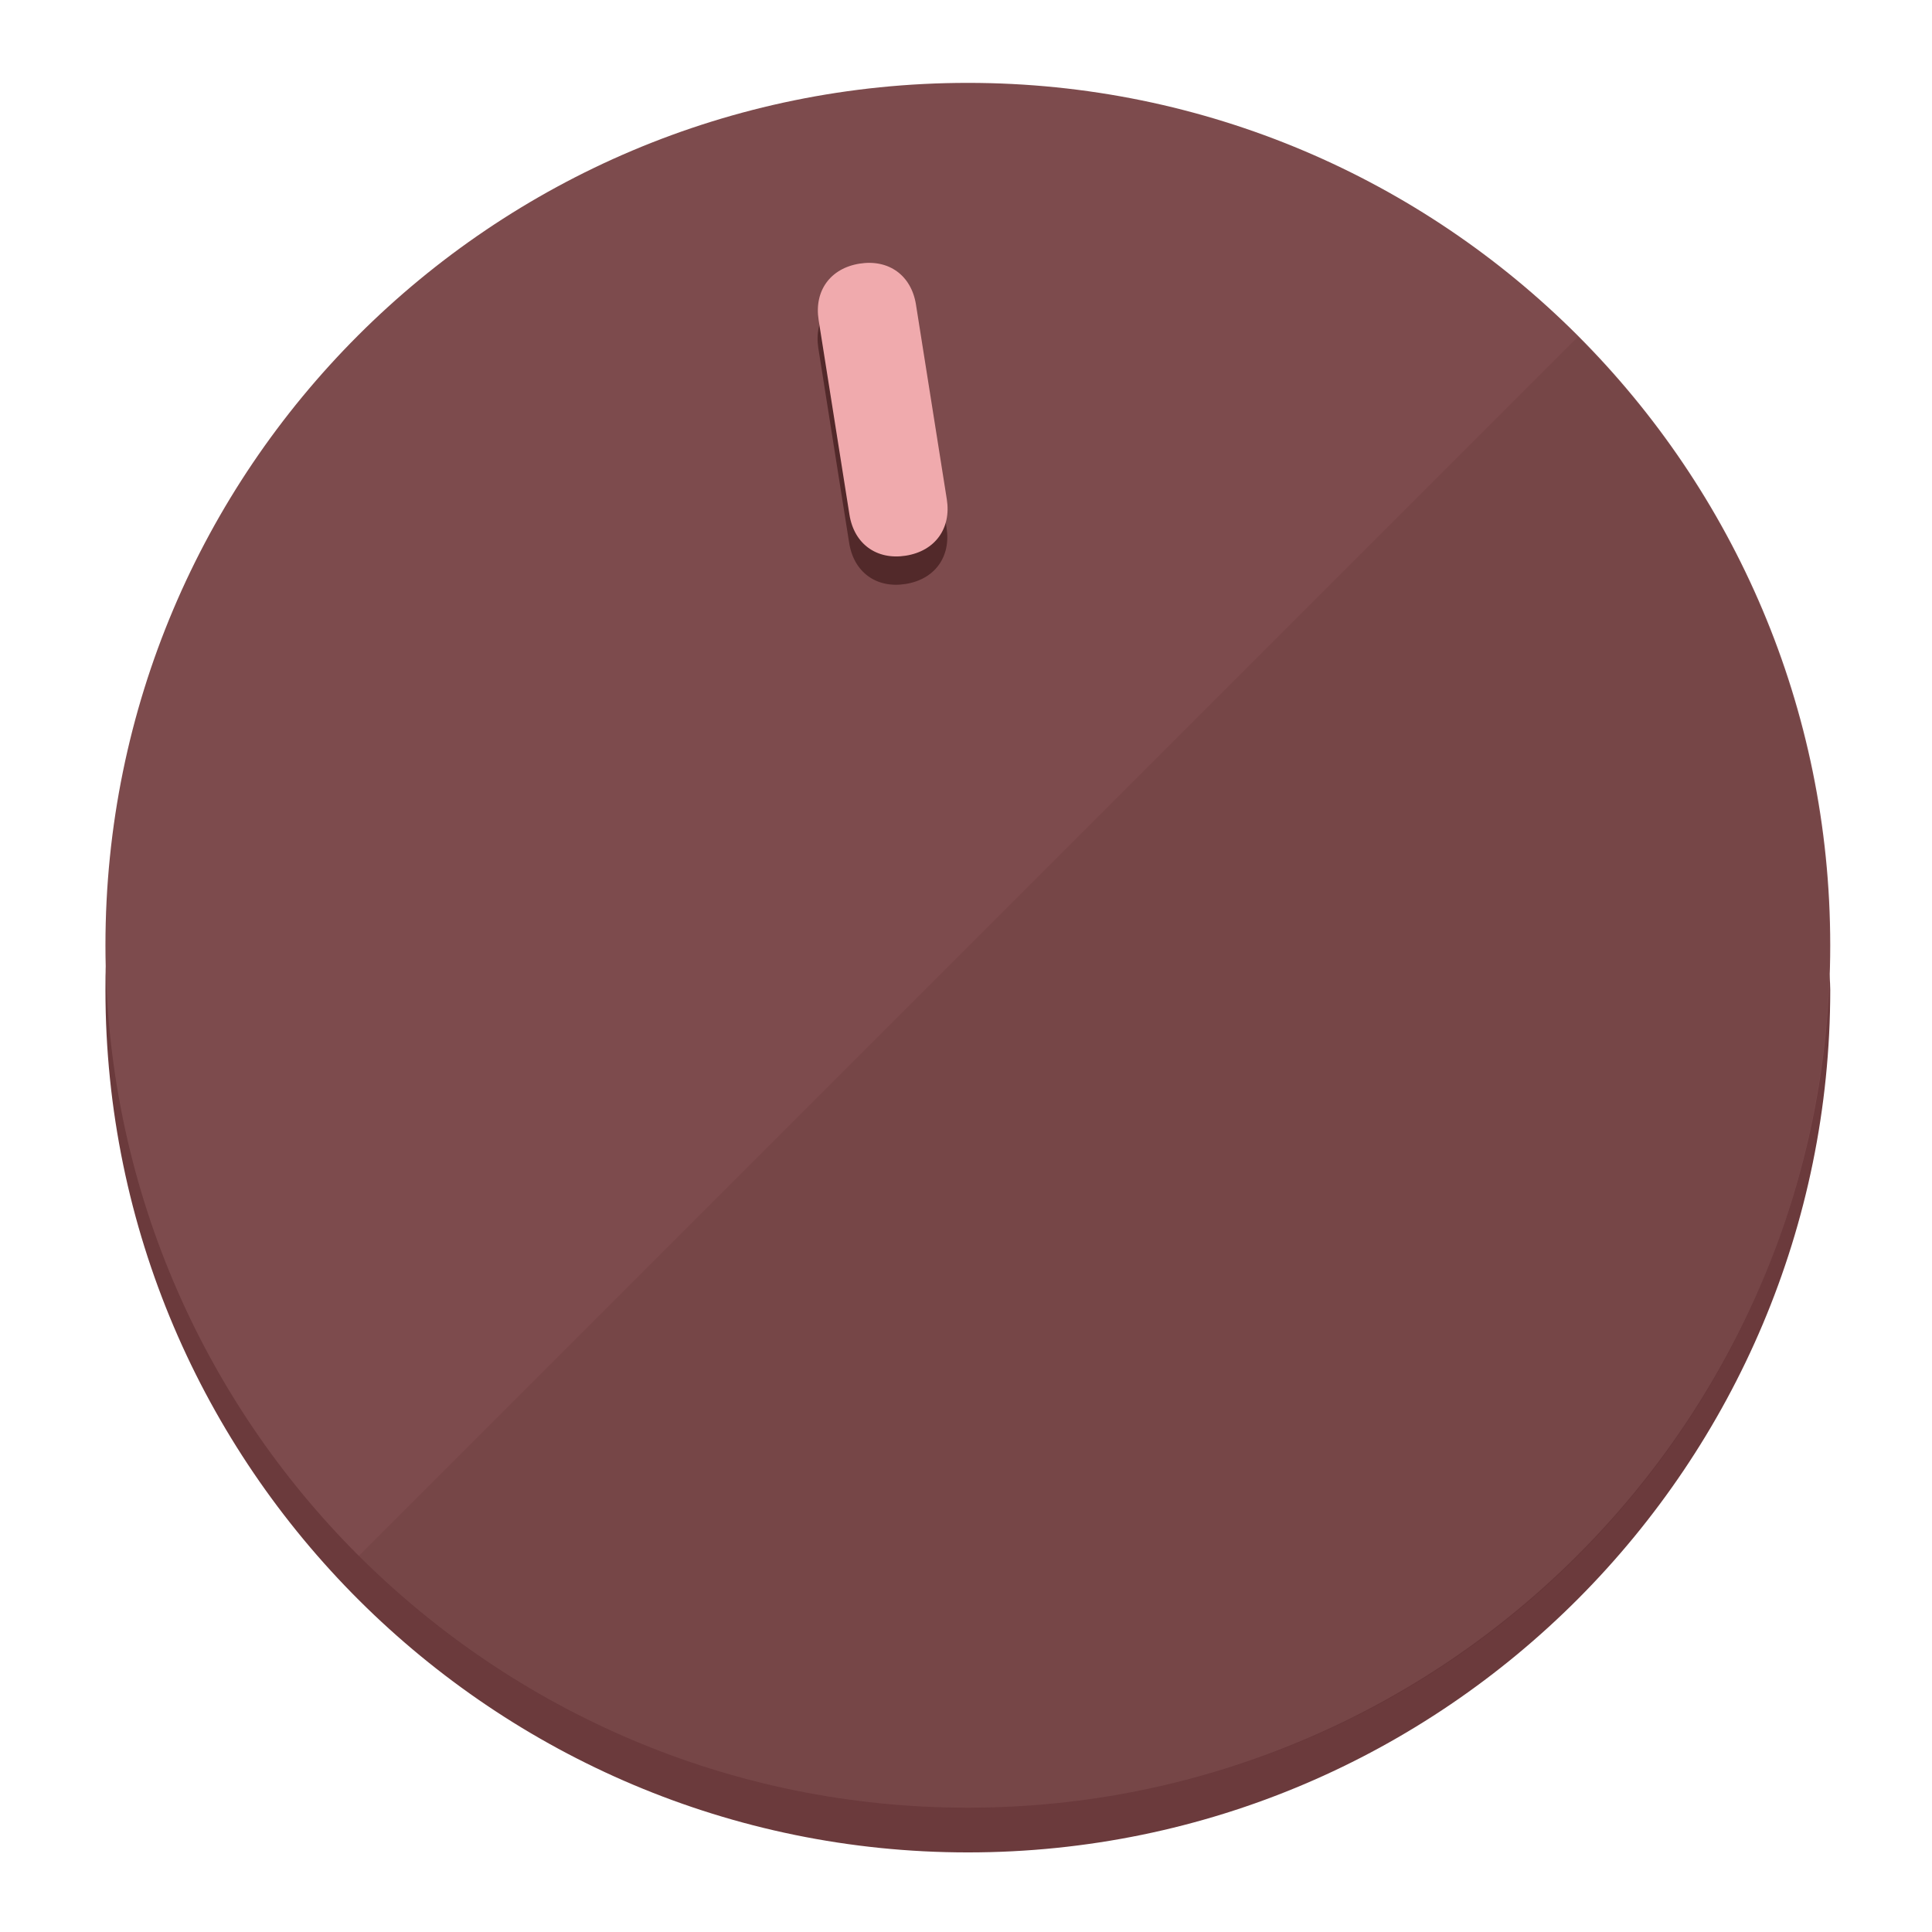
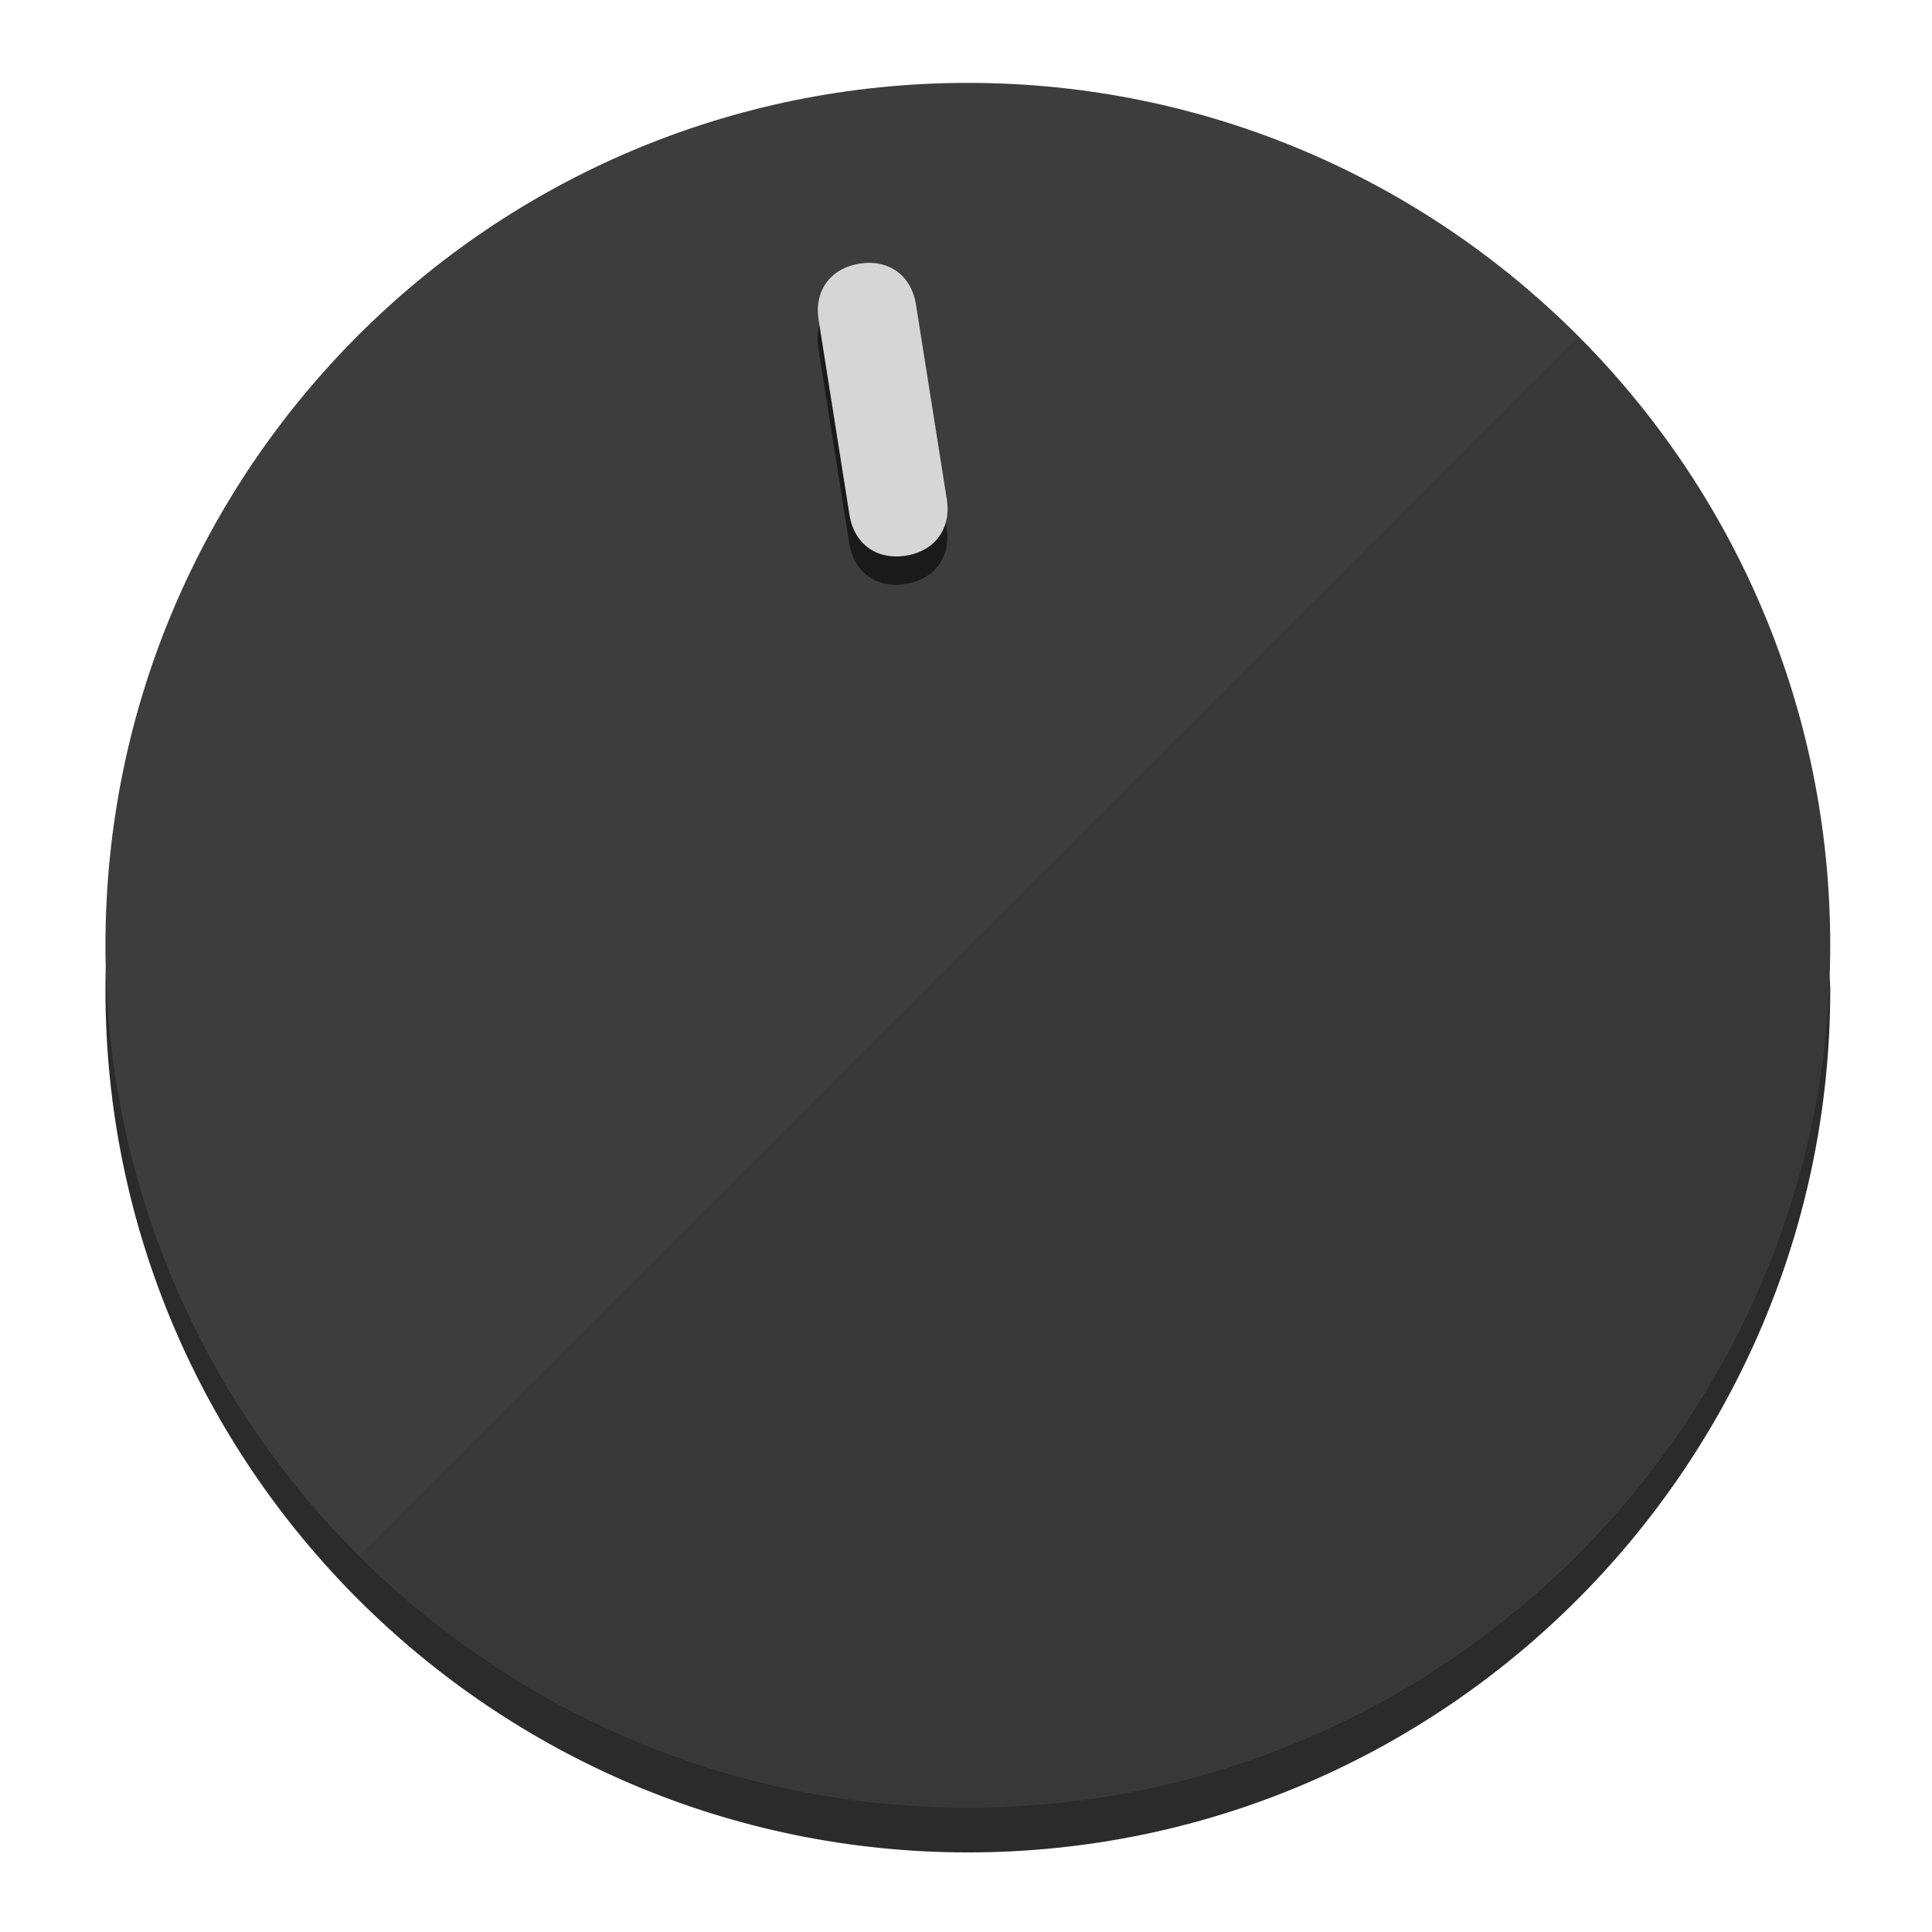
<svg xmlns="http://www.w3.org/2000/svg" height="120px" width="120px" version="1.1" id="Layer_1" viewBox="0 0 496.8 496.8" xml:space="preserve">
  <defs id="defs23" />
  <g id="g3158">
-     <path style="display:inline;fill:#6B3A3C;fill-opacity:1;stroke-width:1.584" d="m 248.875,445.92 c 116.582,0 212.89,-91.238 220.493,-205.286 0,5.069 1.267,8.87 1.267,13.939 0,121.651 -98.842,221.76 -221.76,221.76 -121.651,0 -221.76,-98.842 -221.76,-221.76 0,-5.069 0,-8.87 1.267,-13.939 7.603,114.048 103.91,205.286 220.493,205.286 z" id="path8" />
-     <circle style="display:inline;fill:#7D4B4D;fill-opacity:1;stroke-width:1.584" cx="248.875" cy="243.071" r="221.76" id="circle12" />
-     <path style="display:inline;fill:#52292A;fill-opacity:0.154;stroke-width:1.587" d="m 405.744,86.606 c 86.308,86.308 86.308,227.193 0,313.5 -86.308,86.308 -227.193,86.308 -313.5,0" id="path14" />
+     <path style="display:inline;fill:#2B2B2B;fill-opacity:1;stroke-width:1.584" d="m 248.875,445.92 c 116.582,0 212.89,-91.238 220.493,-205.286 0,5.069 1.267,8.87 1.267,13.939 0,121.651 -98.842,221.76 -221.76,221.76 -121.651,0 -221.76,-98.842 -221.76,-221.76 0,-5.069 0,-8.87 1.267,-13.939 7.603,114.048 103.91,205.286 220.493,205.286 z" id="path8" />
+     <circle style="display:inline;fill:#3D3D3D;fill-opacity:1;stroke-width:1.584" cx="248.875" cy="243.071" r="221.76" id="circle12" />
+     <path style="display:inline;fill:#1A1A1A;fill-opacity:0.154;stroke-width:1.587" d="m 405.744,86.606 c 86.308,86.308 86.308,227.193 0,313.5 -86.308,86.308 -227.193,86.308 -313.5,0" id="path14" />
  </g>
  <g id="g3198">
    <circle style="display:none;fill:#000000;fill-opacity:0;stroke-width:1.584" cx="207.304" cy="279.452" r="221.76" id="circle12-3" transform="rotate(-9)" />
-     <path style="display:inline;fill:#52292A;fill-opacity:1;stroke-width:1.584" d="m 243.395,135.669 c 1.189,7.51 -3.024,13.309 -10.534,14.498 v 0 c -7.51,1.189 -13.309,-3.024 -14.498,-10.534 l -7.929,-50.064 c -1.189,-7.51 3.024,-13.309 10.534,-14.498 v 0 c 7.51,-1.189 13.309,3.024 14.498,10.534 z" id="path3789" />
-     <path style="display:inline;fill:#F0AAAD;stroke-width:1.584" d="m 243.465,128.388 c 1.189,7.51 -3.024,13.309 -10.534,14.498 v 0 c -7.51,1.189 -13.309,-3.024 -14.498,-10.534 l -7.929,-50.064 c -1.189,-7.51 3.024,-13.309 10.534,-14.498 v 0 c 7.51,-1.189 13.309,3.024 14.498,10.534 z" id="path915" />
+     <path style="display:inline;fill:#1A1A1A;fill-opacity:1;stroke-width:1.584" d="m 243.395,135.669 c 1.189,7.51 -3.024,13.309 -10.534,14.498 v 0 c -7.51,1.189 -13.309,-3.024 -14.498,-10.534 l -7.929,-50.064 c -1.189,-7.51 3.024,-13.309 10.534,-14.498 v 0 c 7.51,-1.189 13.309,3.024 14.498,10.534 z" id="path3789" />
+     <path style="display:inline;fill:#D6D6D6;stroke-width:1.584" d="m 243.465,128.388 c 1.189,7.51 -3.024,13.309 -10.534,14.498 v 0 c -7.51,1.189 -13.309,-3.024 -14.498,-10.534 l -7.929,-50.064 c -1.189,-7.51 3.024,-13.309 10.534,-14.498 v 0 c 7.51,-1.189 13.309,3.024 14.498,10.534 z" id="path915" />
  </g>
</svg>
